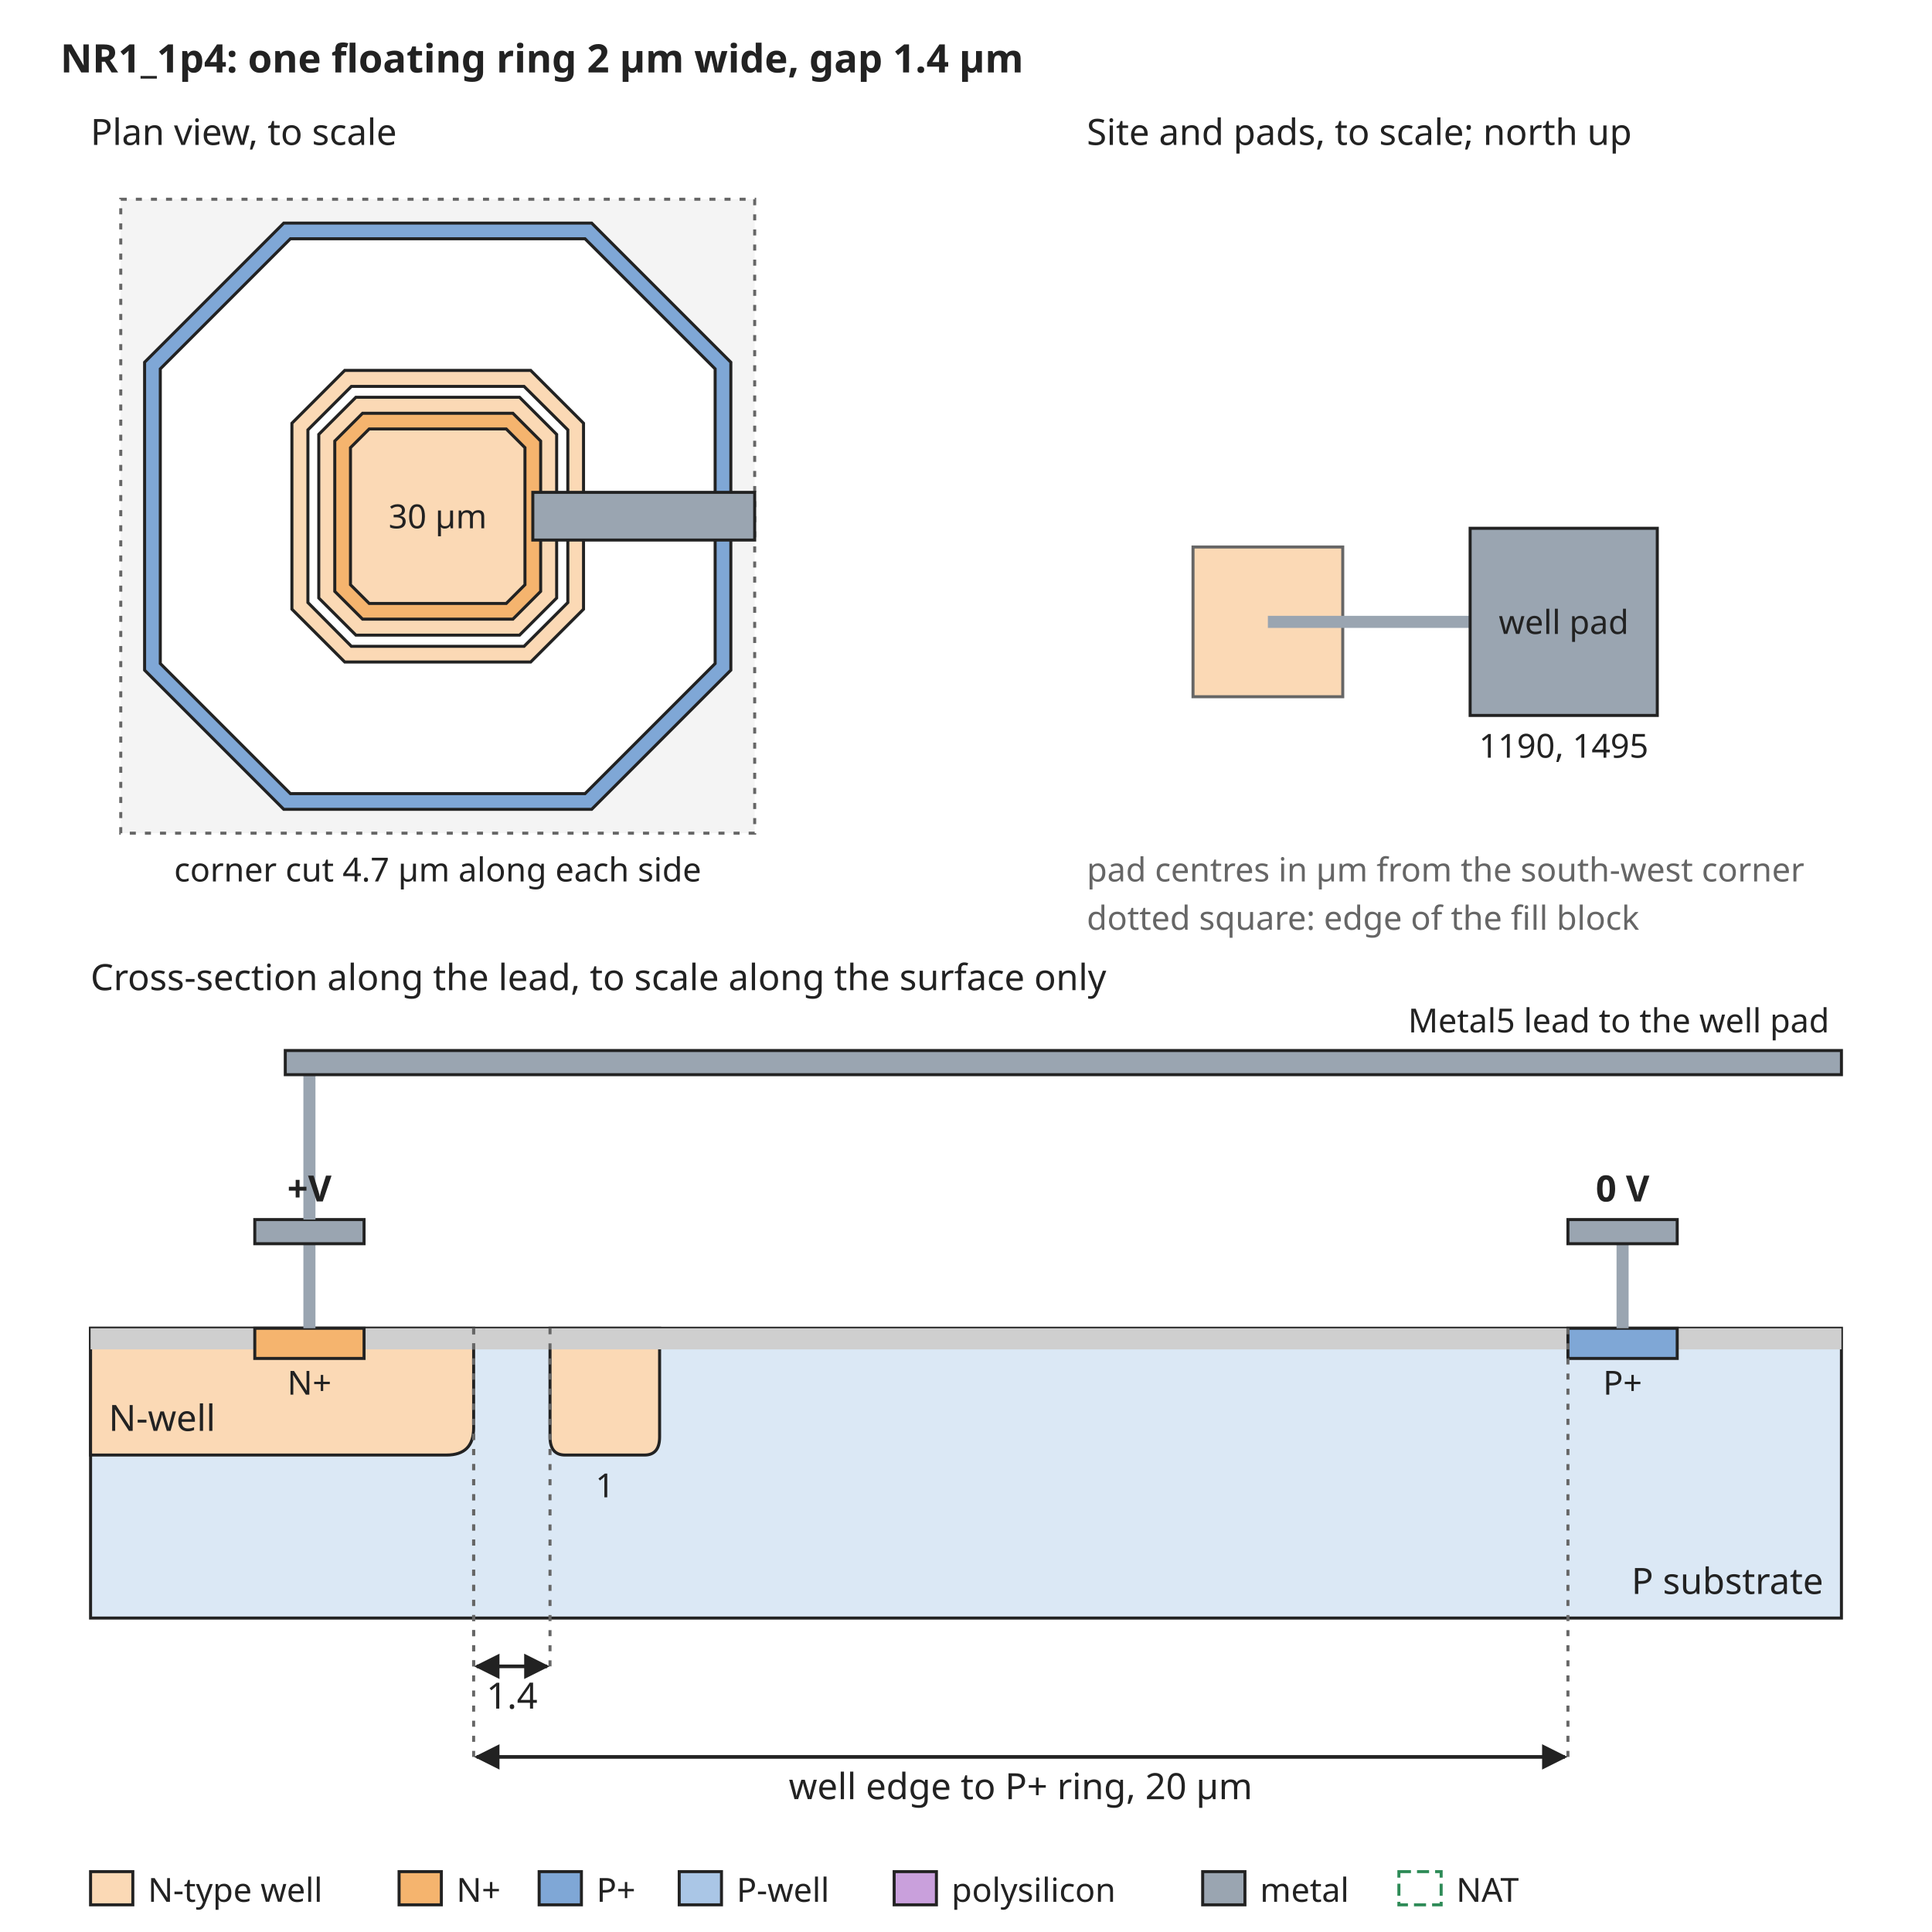
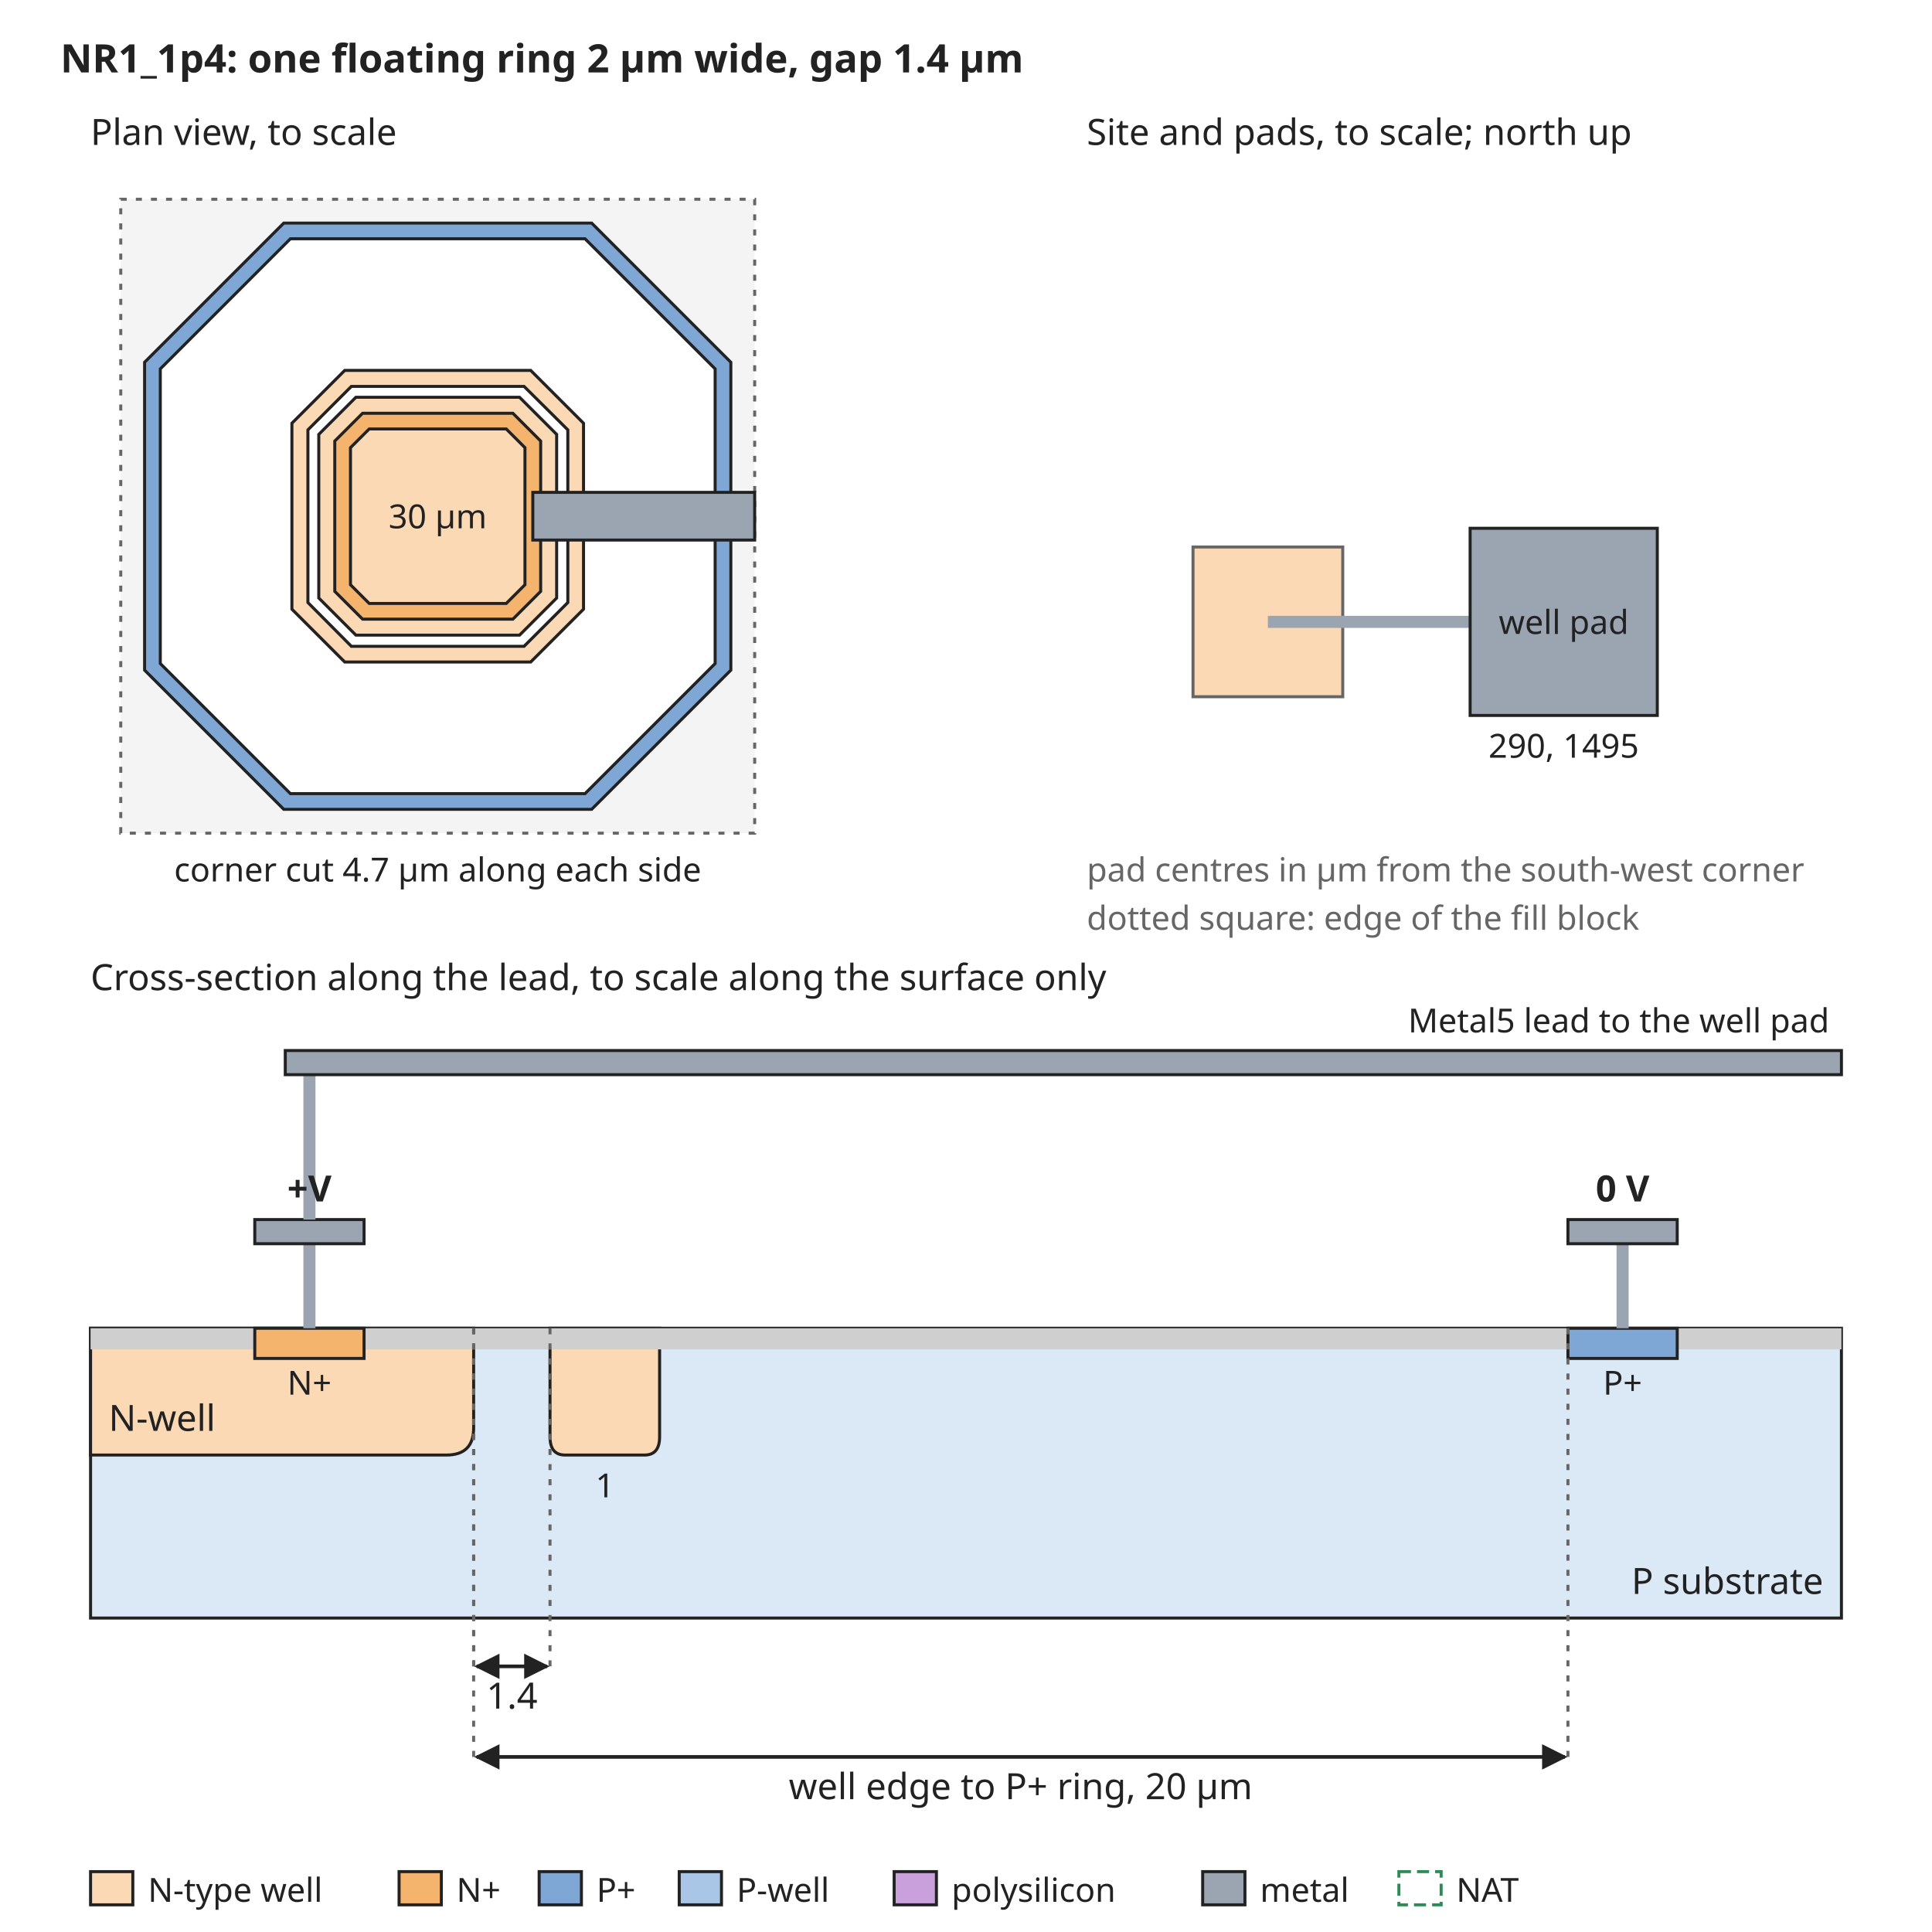
<svg xmlns="http://www.w3.org/2000/svg" width="640" height="640" viewBox="0 0 640 640" font-family="sans-serif" font-size="13">
  <rect width="640" height="640" fill="white" />
  <defs>
    <marker id="arrow" viewBox="0 0 10 10" refX="9" refY="5" markerWidth="7" markerHeight="7" orient="auto-start-reverse">
      <path d="M0,0 L10,5 L0,10 z" fill="#222222" />
    </marker>
  </defs>
  <text x="20" y="24" text-anchor="start" font-size="13" font-weight="bold" fill="#222222">NR1_1p4: one floating ring 2 µm wide, gap 1.4 µm</text>
  <rect x="40" y="66" width="210" height="210" rx="0" fill="#f4f4f4" stroke="#666666" stroke-dasharray="2 3" />
  <path d="M94.0,73.9 L196.0,73.9 L242.1,120.0 L242.1,222.0 L196.0,268.1 L94.0,268.1 L47.9,222.0 L47.9,120.0 Z" fill="#7fa7d6" stroke="#222222" stroke-width="1" />
  <path d="M96.2,79.1 L193.8,79.1 L236.9,122.2 L236.9,219.8 L193.8,262.9 L96.2,262.9 L53.1,219.8 L53.1,122.2 Z" fill="white" stroke="#222222" stroke-width="1" />
  <path d="M114.2,122.7 L175.8,122.7 L193.3,140.2 L193.3,201.8 L175.8,219.3 L114.2,219.3 L96.7,201.8 L96.7,140.2 Z" fill="#fbd9b5" stroke="#222222" stroke-width="1" />
  <path d="M116.4,128.0 L173.6,128.0 L188.1,142.4 L188.1,199.6 L173.6,214.1 L116.4,214.1 L102.0,199.6 L102.0,142.4 Z" fill="white" stroke="#222222" stroke-width="1" />
  <path d="M117.9,131.6 L172.1,131.6 L184.4,143.9 L184.4,198.1 L172.1,210.4 L117.9,210.4 L105.6,198.1 L105.6,143.9 Z" fill="#fbd9b5" stroke="#222222" stroke-width="1" />
  <path d="M120.1,136.9 L169.9,136.9 L179.1,146.1 L179.1,195.9 L169.9,205.1 L120.1,205.1 L110.9,195.9 L110.9,146.1 Z" fill="#f5b46e" stroke="#222222" stroke-width="1" />
  <path d="M122.3,142.1 L167.7,142.1 L173.9,148.3 L173.9,193.7 L167.7,199.9 L122.3,199.9 L116.1,193.7 L116.1,148.3 Z" fill="#fbd9b5" stroke="#222222" stroke-width="1" />
  <text x="145" y="175" text-anchor="middle" font-size="11" font-weight="normal" fill="#222222">30 µm</text>
  <rect x="176.5" y="163.1" width="73.5" height="15.8" rx="0" fill="#9aa5b1" stroke="#222222" />
  <text x="30" y="48" text-anchor="start" font-size="12" font-weight="normal" fill="#222222">Plan view, to scale</text>
  <text x="145" y="292" text-anchor="middle" font-size="11" font-weight="normal" fill="#222222">corner cut 4.7 µm along each side</text>
  <text x="360" y="48" text-anchor="start" font-size="12" font-weight="normal" fill="#222222">Site and pads, to scale; north up</text>
  <rect x="395.2" y="181.2" width="49.6" height="49.6" rx="0" fill="#fbd9b5" stroke="#666666" />
  <rect x="420" y="204" width="67.0" height="4" rx="0" fill="#9aa5b1" stroke="none" />
  <rect x="487.0" y="175.0" width="62.0" height="62.0" rx="0" fill="#9aa5b1" stroke="#222222" />
  <text x="518.0" y="210" text-anchor="middle" font-size="11" font-weight="normal" fill="#222222">well pad</text>
-   <text x="518.0" y="251.0" text-anchor="middle" font-size="11" font-weight="normal" fill="#222222">1190, 1495</text>
+   <text x="518.0" y="251.0" text-anchor="middle" font-size="11" font-weight="normal" fill="#222222">290, 1495</text>
  <text x="360" y="292" text-anchor="start" font-size="11" font-weight="normal" fill="#666666">pad centres in µm from the south-west corner</text>
  <text x="360" y="308" text-anchor="start" font-size="11" font-weight="normal" fill="#666666">dotted square: edge of the fill block</text>
  <text x="30" y="328" text-anchor="start" font-size="12" font-weight="normal" fill="#222222">Cross-section along the lead, to scale along the surface only</text>
  <rect x="30" y="440" width="580" height="96" rx="0" fill="#dbe8f5" stroke="#222222" />
  <path d="M30.0,440 L30.0,482 L147.9,482 Q156.9,482 156.9,473 L156.9,440 Z" fill="#fbd9b5" stroke="#222222" />
  <text x="36" y="474" text-anchor="start" font-size="12" font-weight="normal" fill="#222222">N-well</text>
  <path d="M182.2,440 L182.2,476 Q182.2,482 187.2,482 L213.5,482 Q218.5,482 218.5,476 L218.5,440 Z" fill="#fbd9b5" stroke="#222222" />
  <text x="200.4" y="496" text-anchor="middle" font-size="11" font-weight="normal" fill="#222222">1</text>
  <rect x="30.0" y="440" width="54.4" height="7" rx="0" fill="#cfcfcf" stroke="none" />
  <rect x="120.6" y="440" width="398.8" height="7" rx="0" fill="#cfcfcf" stroke="none" />
  <rect x="555.6" y="440" width="54.4" height="7" rx="0" fill="#cfcfcf" stroke="none" />
  <rect x="84.4" y="440" width="36.2" height="10" rx="0" fill="#f5b46e" stroke="#222222" />
  <rect x="519.4" y="440" width="36.2" height="10" rx="0" fill="#7fa7d6" stroke="#222222" />
  <text x="102.5" y="462" text-anchor="middle" font-size="11" font-weight="normal" fill="#222222">N+</text>
  <text x="537.5" y="462" text-anchor="middle" font-size="11" font-weight="normal" fill="#222222">P+</text>
  <text x="604" y="528" text-anchor="end" font-size="12" font-weight="normal" fill="#222222">P substrate</text>
  <rect x="100.5" y="412" width="4" height="28" rx="0" fill="#9aa5b1" stroke="none" />
  <rect x="84.4" y="404" width="36.2" height="8" rx="0" fill="#9aa5b1" stroke="#222222" />
  <rect x="535.5" y="412" width="4" height="28" rx="0" fill="#9aa5b1" stroke="none" />
  <rect x="519.4" y="404" width="36.2" height="8" rx="0" fill="#9aa5b1" stroke="#222222" />
  <text x="537.5" y="398" text-anchor="middle" font-size="12" font-weight="bold" fill="#222222">0 V</text>
  <rect x="100.5" y="356" width="4" height="48" rx="0" fill="#9aa5b1" stroke="none" />
  <rect x="94.5" y="348" width="515.5" height="8" rx="0" fill="#9aa5b1" stroke="#222222" />
  <text x="606" y="342" text-anchor="end" font-size="11" font-weight="normal" fill="#222222">Metal5 lead to the well pad</text>
  <text x="102.5" y="398" text-anchor="middle" font-size="12" font-weight="bold" fill="#222222">+V</text>
  <line x1="156.9" y1="440" x2="156.9" y2="552" stroke="#666666" stroke-width="1" stroke-dasharray="2 3" />
  <line x1="182.2" y1="440" x2="182.2" y2="552" stroke="#666666" stroke-width="1" stroke-dasharray="2 3" />
  <line x1="157.9" y1="552" x2="181.2" y2="552" stroke="#222222" stroke-width="1.2" marker-end="url(#arrow)" marker-start="url(#arrow)" />
  <text x="169.6" y="566" text-anchor="middle" font-size="12" font-weight="normal" fill="#222222">1.4</text>
  <line x1="156.9" y1="440" x2="156.9" y2="582" stroke="#666666" stroke-width="1" stroke-dasharray="2 3" />
  <line x1="519.4" y1="440" x2="519.4" y2="582" stroke="#666666" stroke-width="1" stroke-dasharray="2 3" />
  <line x1="157.9" y1="582" x2="518.4" y2="582" stroke="#222222" stroke-width="1.2" marker-end="url(#arrow)" marker-start="url(#arrow)" />
  <text x="338.1" y="596" text-anchor="middle" font-size="12" font-weight="normal" fill="#222222">well edge to P+ ring, 20 µm</text>
  <rect x="30" y="620" width="14" height="11" rx="0" fill="#fbd9b5" stroke="#222222" />
  <text x="49" y="630" text-anchor="start" font-size="11" font-weight="normal" fill="#222222">N-type well</text>
  <rect x="132.2" y="620" width="14" height="11" rx="0" fill="#f5b46e" stroke="#222222" />
  <text x="151.2" y="630" text-anchor="start" font-size="11" font-weight="normal" fill="#222222">N+</text>
  <rect x="178.6" y="620" width="14" height="11" rx="0" fill="#7fa7d6" stroke="#222222" />
  <text x="197.6" y="630" text-anchor="start" font-size="11" font-weight="normal" fill="#222222">P+</text>
  <rect x="225.0" y="620" width="14" height="11" rx="0" fill="#aac6e6" stroke="#222222" />
  <text x="244.0" y="630" text-anchor="start" font-size="11" font-weight="normal" fill="#222222">P-well</text>
  <rect x="296.2" y="620" width="14" height="11" rx="0" fill="#c9a0dc" stroke="#222222" />
  <text x="315.2" y="630" text-anchor="start" font-size="11" font-weight="normal" fill="#222222">polysilicon</text>
  <rect x="398.4" y="620" width="14" height="11" rx="0" fill="#9aa5b1" stroke="#222222" />
  <text x="417.4" y="630" text-anchor="start" font-size="11" font-weight="normal" fill="#222222">metal</text>
  <rect x="463.4" y="620" width="14" height="11" rx="0" fill="none" stroke="#2e8b57" stroke-dasharray="4 2" />
  <text x="482.4" y="630" text-anchor="start" font-size="11" font-weight="normal" fill="#222222">NAT</text>
</svg>
